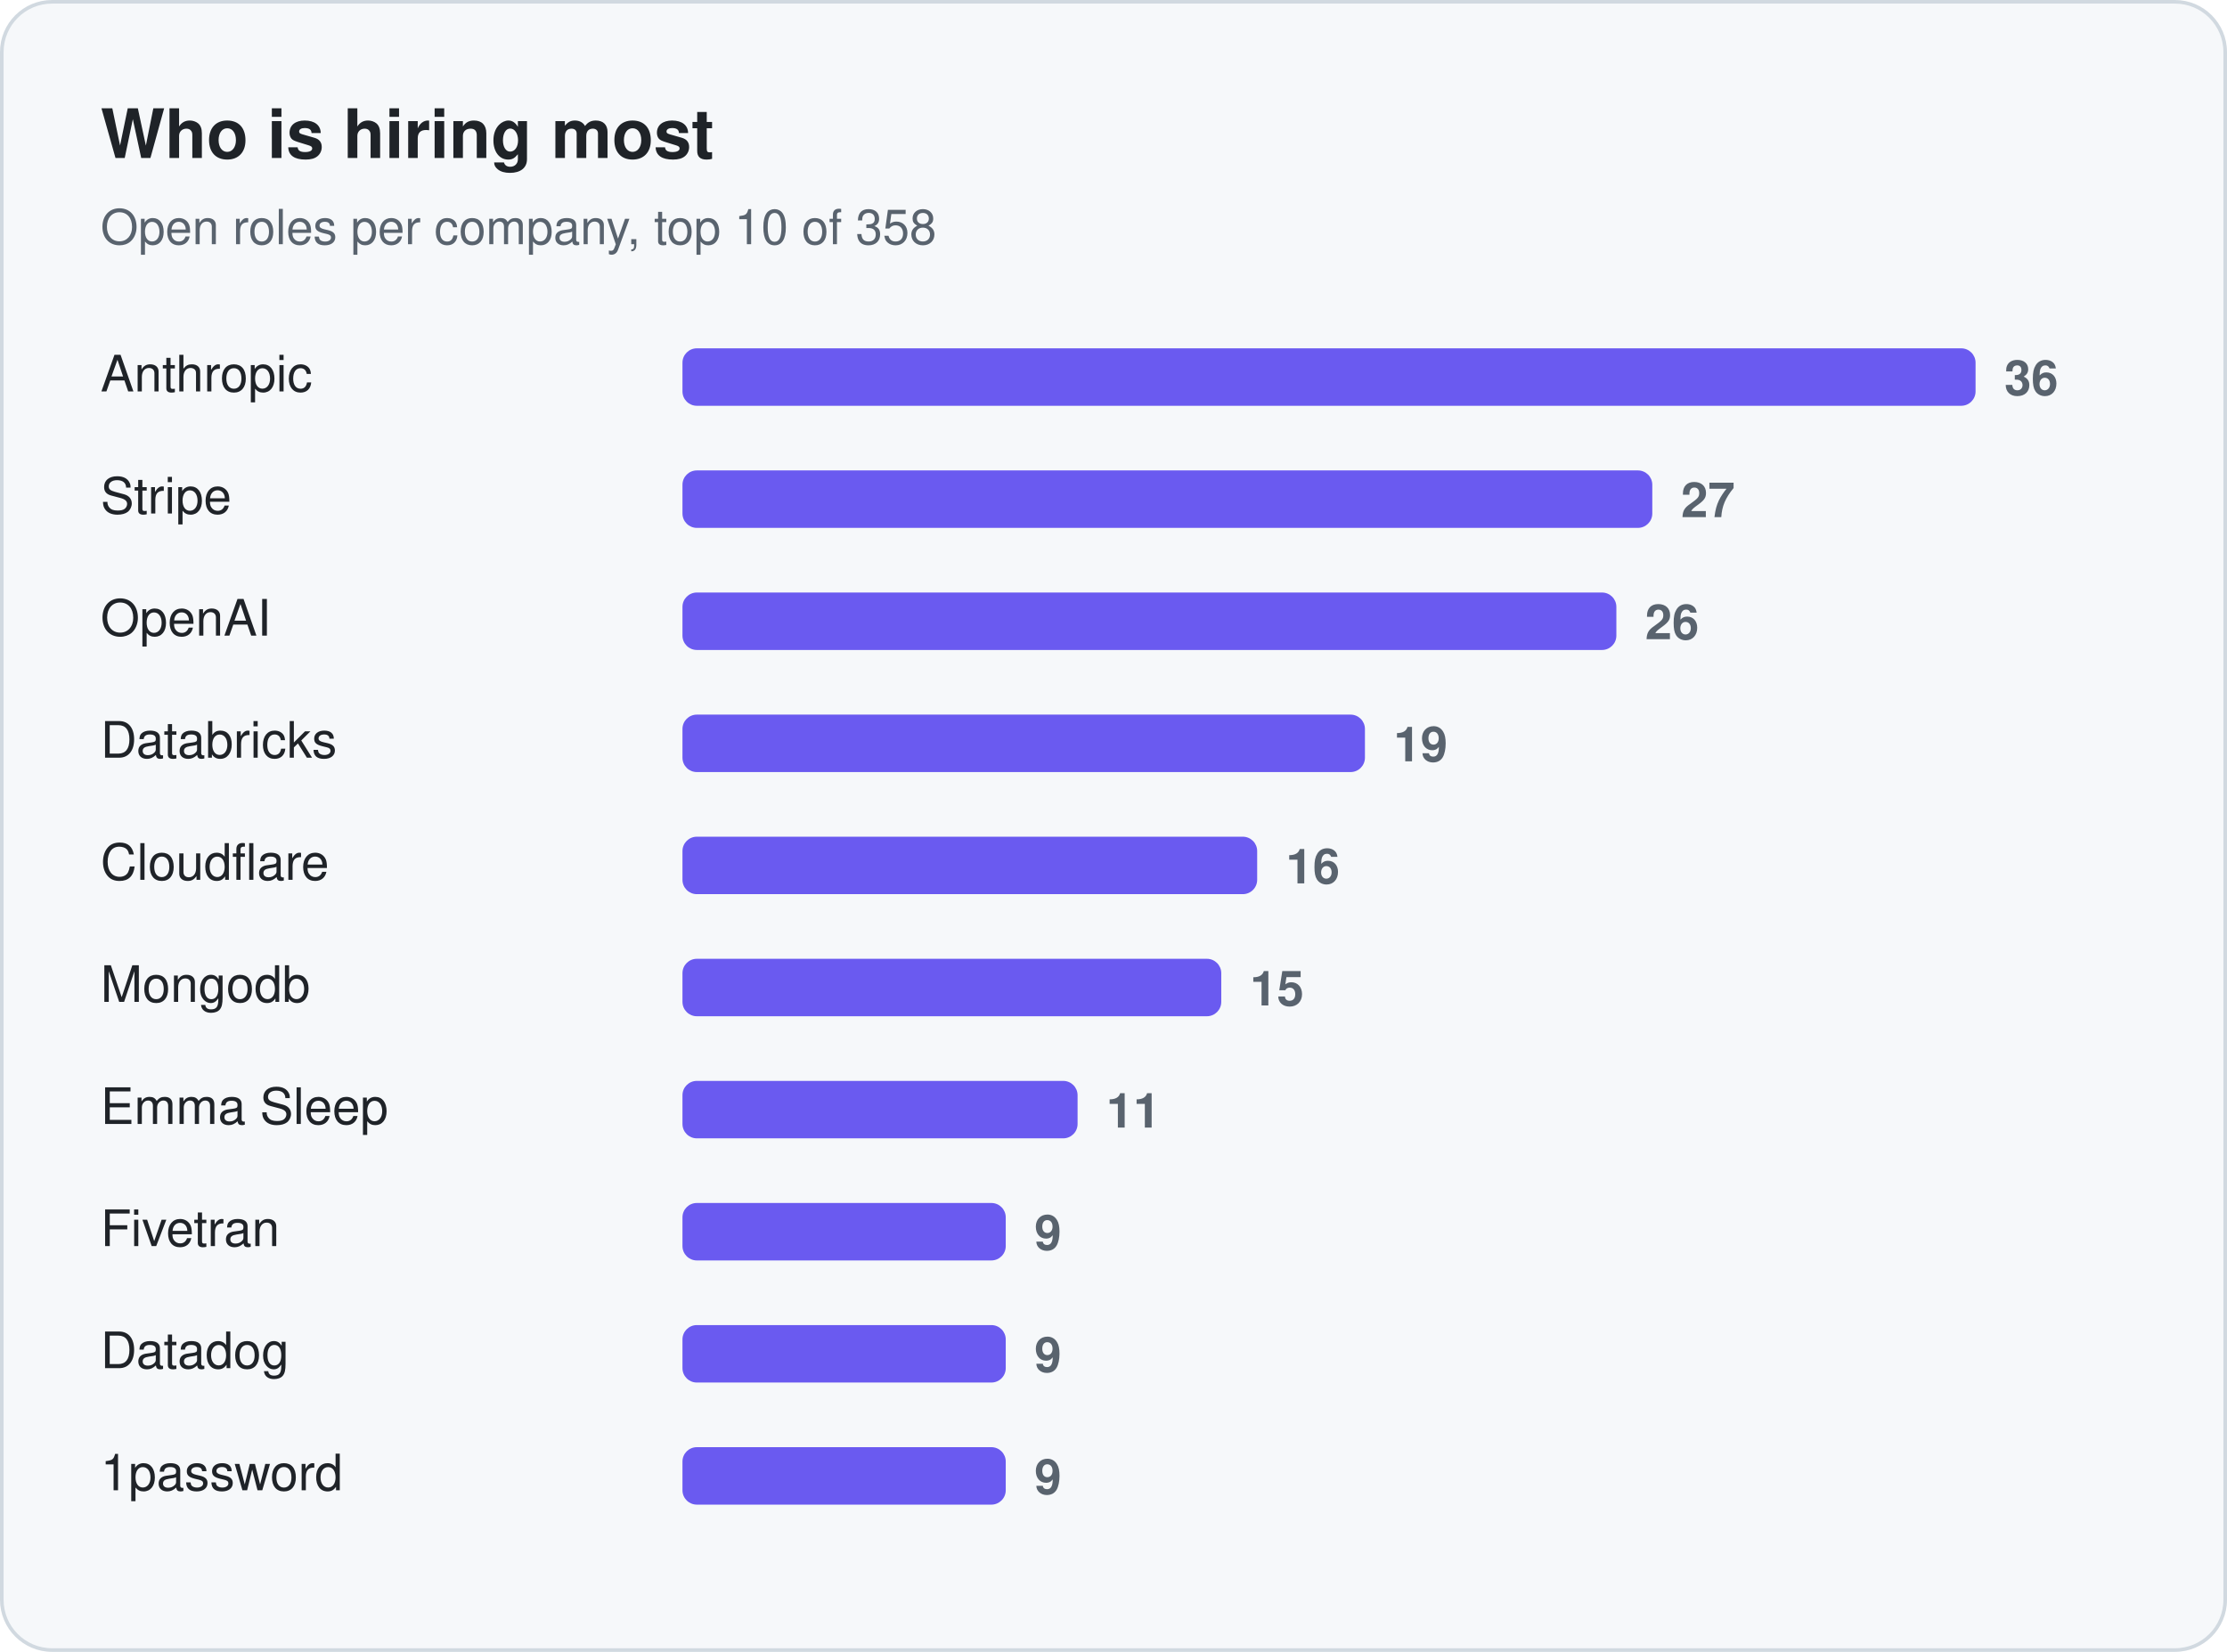
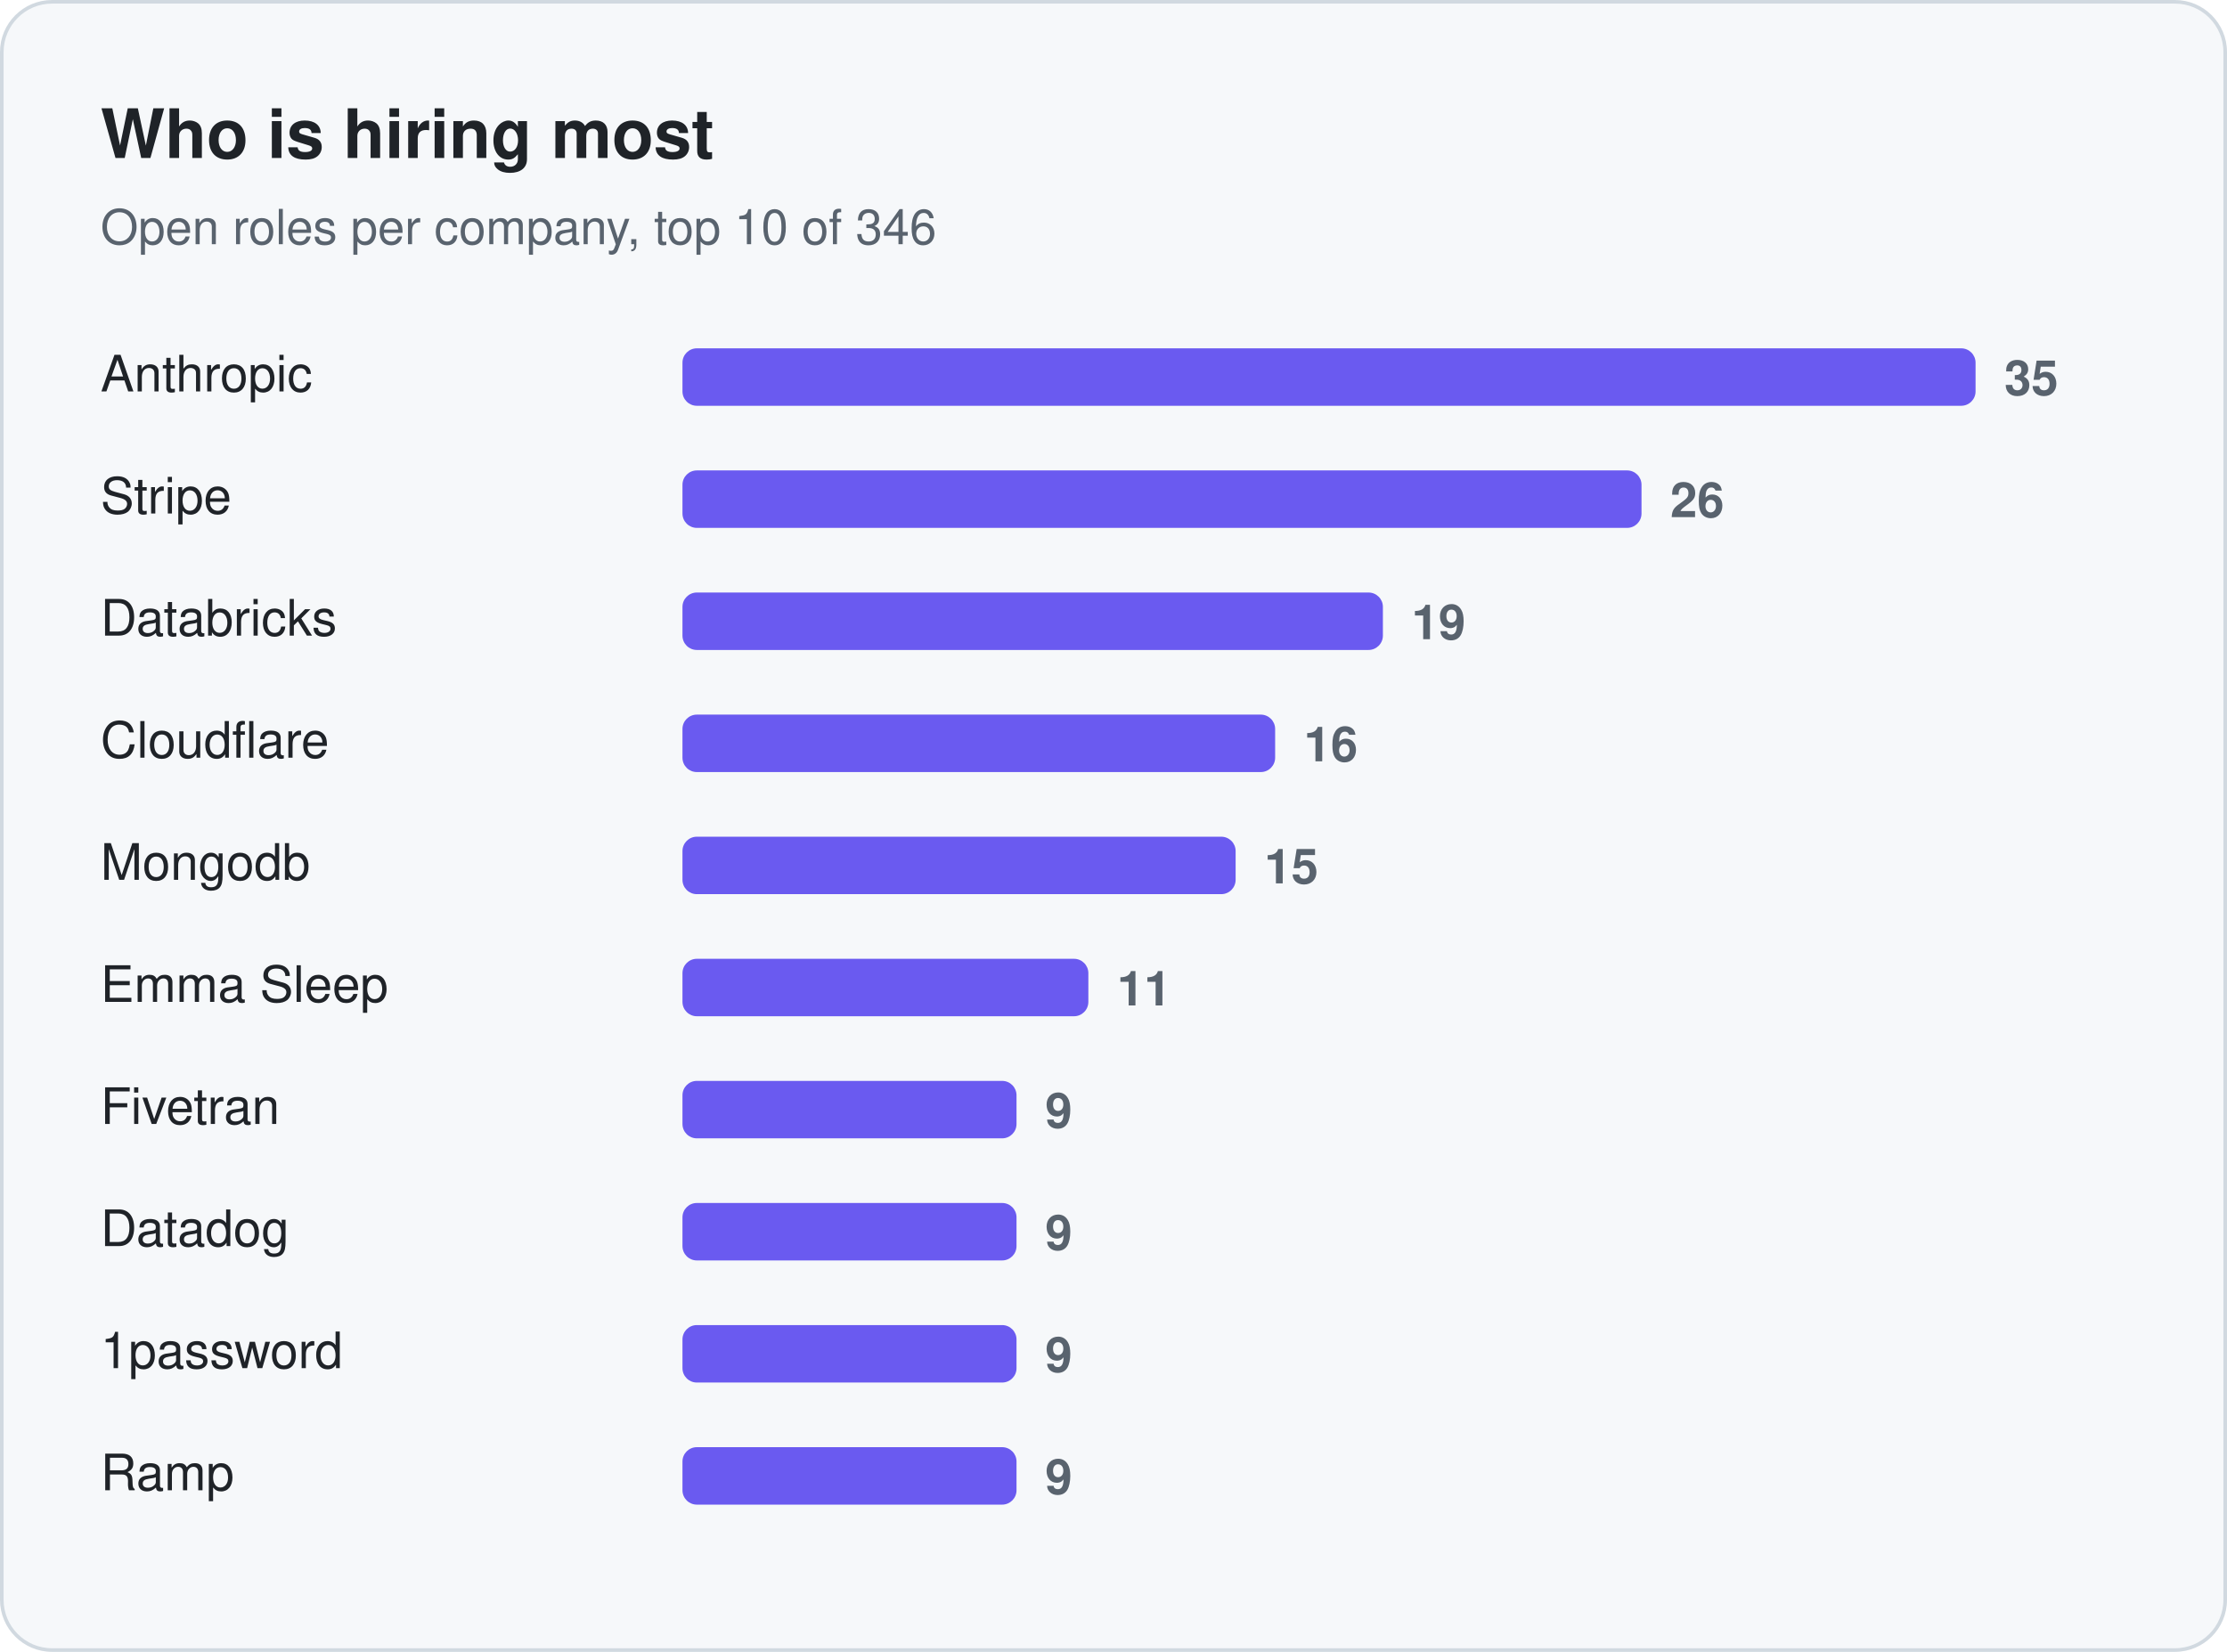
<svg xmlns="http://www.w3.org/2000/svg" width="620" height="460" viewBox="0 0 620 460" role="img" aria-label="Who is hiring most">
  <rect x="0.5" y="0.5" width="619" height="459" rx="14" fill="#f6f8fa" stroke="#d1d9e0" />
  <text x="28" y="44" font-family="-apple-system, BlinkMacSystemFont, 'Segoe UI', Helvetica, Arial, sans-serif" font-size="19" fill="#1f2328" font-weight="650">Who is hiring most</text>
-   <text x="28" y="68" font-family="-apple-system, BlinkMacSystemFont, 'Segoe UI', Helvetica, Arial, sans-serif" font-size="13.5" fill="#59636e">Open roles per company, top 10 of 358</text>
+   <text x="28" y="68" font-family="-apple-system, BlinkMacSystemFont, 'Segoe UI', Helvetica, Arial, sans-serif" font-size="13.5" fill="#59636e">Open roles per company, top 10 of 346</text>
  <text x="28" y="109" font-family="-apple-system, BlinkMacSystemFont, 'Segoe UI', Helvetica, Arial, sans-serif" font-size="14" fill="#1f2328">Anthropic</text>
  <rect x="190" y="97" width="360" height="16" rx="4" fill="#6a5af0" />
-   <text x="558" y="110" font-family="-apple-system, BlinkMacSystemFont, 'Segoe UI', Helvetica, Arial, sans-serif" font-size="13.5" fill="#59636e" font-weight="600" style="font-variant-numeric:tabular-nums">36</text>
+   <text x="558" y="110" font-family="-apple-system, BlinkMacSystemFont, 'Segoe UI', Helvetica, Arial, sans-serif" font-size="13.5" fill="#59636e" font-weight="600" style="font-variant-numeric:tabular-nums">35</text>
  <text x="28" y="143" font-family="-apple-system, BlinkMacSystemFont, 'Segoe UI', Helvetica, Arial, sans-serif" font-size="14" fill="#1f2328">Stripe</text>
-   <rect x="190" y="131" width="270" height="16" rx="4" fill="#6a5af0" />
-   <text x="468" y="144" font-family="-apple-system, BlinkMacSystemFont, 'Segoe UI', Helvetica, Arial, sans-serif" font-size="13.5" fill="#59636e" font-weight="600" style="font-variant-numeric:tabular-nums">27</text>
-   <text x="28" y="177" font-family="-apple-system, BlinkMacSystemFont, 'Segoe UI', Helvetica, Arial, sans-serif" font-size="14" fill="#1f2328">OpenAI</text>
-   <rect x="190" y="165" width="260" height="16" rx="4" fill="#6a5af0" />
-   <text x="458" y="178" font-family="-apple-system, BlinkMacSystemFont, 'Segoe UI', Helvetica, Arial, sans-serif" font-size="13.5" fill="#59636e" font-weight="600" style="font-variant-numeric:tabular-nums">26</text>
-   <text x="28" y="211" font-family="-apple-system, BlinkMacSystemFont, 'Segoe UI', Helvetica, Arial, sans-serif" font-size="14" fill="#1f2328">Databricks</text>
-   <rect x="190" y="199" width="190" height="16" rx="4" fill="#6a5af0" />
-   <text x="388" y="212" font-family="-apple-system, BlinkMacSystemFont, 'Segoe UI', Helvetica, Arial, sans-serif" font-size="13.5" fill="#59636e" font-weight="600" style="font-variant-numeric:tabular-nums">19</text>
-   <text x="28" y="245" font-family="-apple-system, BlinkMacSystemFont, 'Segoe UI', Helvetica, Arial, sans-serif" font-size="14" fill="#1f2328">Cloudflare</text>
-   <rect x="190" y="233" width="160" height="16" rx="4" fill="#6a5af0" />
-   <text x="358" y="246" font-family="-apple-system, BlinkMacSystemFont, 'Segoe UI', Helvetica, Arial, sans-serif" font-size="13.5" fill="#59636e" font-weight="600" style="font-variant-numeric:tabular-nums">16</text>
-   <text x="28" y="279" font-family="-apple-system, BlinkMacSystemFont, 'Segoe UI', Helvetica, Arial, sans-serif" font-size="14" fill="#1f2328">Mongodb</text>
-   <rect x="190" y="267" width="150" height="16" rx="4" fill="#6a5af0" />
-   <text x="348" y="280" font-family="-apple-system, BlinkMacSystemFont, 'Segoe UI', Helvetica, Arial, sans-serif" font-size="13.5" fill="#59636e" font-weight="600" style="font-variant-numeric:tabular-nums">15</text>
-   <text x="28" y="313" font-family="-apple-system, BlinkMacSystemFont, 'Segoe UI', Helvetica, Arial, sans-serif" font-size="14" fill="#1f2328">Emma Sleep</text>
-   <rect x="190" y="301" width="110" height="16" rx="4" fill="#6a5af0" />
-   <text x="308" y="314" font-family="-apple-system, BlinkMacSystemFont, 'Segoe UI', Helvetica, Arial, sans-serif" font-size="13.5" fill="#59636e" font-weight="600" style="font-variant-numeric:tabular-nums">11</text>
-   <text x="28" y="347" font-family="-apple-system, BlinkMacSystemFont, 'Segoe UI', Helvetica, Arial, sans-serif" font-size="14" fill="#1f2328">Fivetran</text>
-   <rect x="190" y="335" width="90" height="16" rx="4" fill="#6a5af0" />
-   <text x="288" y="348" font-family="-apple-system, BlinkMacSystemFont, 'Segoe UI', Helvetica, Arial, sans-serif" font-size="13.5" fill="#59636e" font-weight="600" style="font-variant-numeric:tabular-nums">9</text>
-   <text x="28" y="381" font-family="-apple-system, BlinkMacSystemFont, 'Segoe UI', Helvetica, Arial, sans-serif" font-size="14" fill="#1f2328">Datadog</text>
-   <rect x="190" y="369" width="90" height="16" rx="4" fill="#6a5af0" />
-   <text x="288" y="382" font-family="-apple-system, BlinkMacSystemFont, 'Segoe UI', Helvetica, Arial, sans-serif" font-size="13.5" fill="#59636e" font-weight="600" style="font-variant-numeric:tabular-nums">9</text>
-   <text x="28" y="415" font-family="-apple-system, BlinkMacSystemFont, 'Segoe UI', Helvetica, Arial, sans-serif" font-size="14" fill="#1f2328">1password</text>
-   <rect x="190" y="403" width="90" height="16" rx="4" fill="#6a5af0" />
-   <text x="288" y="416" font-family="-apple-system, BlinkMacSystemFont, 'Segoe UI', Helvetica, Arial, sans-serif" font-size="13.5" fill="#59636e" font-weight="600" style="font-variant-numeric:tabular-nums">9</text>
+   <rect x="190" y="131" width="267" height="16" rx="4" fill="#6a5af0" />
+   <text x="465" y="144" font-family="-apple-system, BlinkMacSystemFont, 'Segoe UI', Helvetica, Arial, sans-serif" font-size="13.5" fill="#59636e" font-weight="600" style="font-variant-numeric:tabular-nums">26</text>
+   <text x="28" y="177" font-family="-apple-system, BlinkMacSystemFont, 'Segoe UI', Helvetica, Arial, sans-serif" font-size="14" fill="#1f2328">Databricks</text>
+   <rect x="190" y="165" width="195" height="16" rx="4" fill="#6a5af0" />
+   <text x="393" y="178" font-family="-apple-system, BlinkMacSystemFont, 'Segoe UI', Helvetica, Arial, sans-serif" font-size="13.5" fill="#59636e" font-weight="600" style="font-variant-numeric:tabular-nums">19</text>
+   <text x="28" y="211" font-family="-apple-system, BlinkMacSystemFont, 'Segoe UI', Helvetica, Arial, sans-serif" font-size="14" fill="#1f2328">Cloudflare</text>
+   <rect x="190" y="199" width="165" height="16" rx="4" fill="#6a5af0" />
+   <text x="363" y="212" font-family="-apple-system, BlinkMacSystemFont, 'Segoe UI', Helvetica, Arial, sans-serif" font-size="13.5" fill="#59636e" font-weight="600" style="font-variant-numeric:tabular-nums">16</text>
+   <text x="28" y="245" font-family="-apple-system, BlinkMacSystemFont, 'Segoe UI', Helvetica, Arial, sans-serif" font-size="14" fill="#1f2328">Mongodb</text>
+   <rect x="190" y="233" width="154" height="16" rx="4" fill="#6a5af0" />
+   <text x="352" y="246" font-family="-apple-system, BlinkMacSystemFont, 'Segoe UI', Helvetica, Arial, sans-serif" font-size="13.5" fill="#59636e" font-weight="600" style="font-variant-numeric:tabular-nums">15</text>
+   <text x="28" y="279" font-family="-apple-system, BlinkMacSystemFont, 'Segoe UI', Helvetica, Arial, sans-serif" font-size="14" fill="#1f2328">Emma Sleep</text>
+   <rect x="190" y="267" width="113" height="16" rx="4" fill="#6a5af0" />
+   <text x="311" y="280" font-family="-apple-system, BlinkMacSystemFont, 'Segoe UI', Helvetica, Arial, sans-serif" font-size="13.5" fill="#59636e" font-weight="600" style="font-variant-numeric:tabular-nums">11</text>
+   <text x="28" y="313" font-family="-apple-system, BlinkMacSystemFont, 'Segoe UI', Helvetica, Arial, sans-serif" font-size="14" fill="#1f2328">Fivetran</text>
+   <rect x="190" y="301" width="93" height="16" rx="4" fill="#6a5af0" />
+   <text x="291" y="314" font-family="-apple-system, BlinkMacSystemFont, 'Segoe UI', Helvetica, Arial, sans-serif" font-size="13.5" fill="#59636e" font-weight="600" style="font-variant-numeric:tabular-nums">9</text>
+   <text x="28" y="347" font-family="-apple-system, BlinkMacSystemFont, 'Segoe UI', Helvetica, Arial, sans-serif" font-size="14" fill="#1f2328">Datadog</text>
+   <rect x="190" y="335" width="93" height="16" rx="4" fill="#6a5af0" />
+   <text x="291" y="348" font-family="-apple-system, BlinkMacSystemFont, 'Segoe UI', Helvetica, Arial, sans-serif" font-size="13.5" fill="#59636e" font-weight="600" style="font-variant-numeric:tabular-nums">9</text>
+   <text x="28" y="381" font-family="-apple-system, BlinkMacSystemFont, 'Segoe UI', Helvetica, Arial, sans-serif" font-size="14" fill="#1f2328">1password</text>
+   <rect x="190" y="369" width="93" height="16" rx="4" fill="#6a5af0" />
+   <text x="291" y="382" font-family="-apple-system, BlinkMacSystemFont, 'Segoe UI', Helvetica, Arial, sans-serif" font-size="13.5" fill="#59636e" font-weight="600" style="font-variant-numeric:tabular-nums">9</text>
+   <text x="28" y="415" font-family="-apple-system, BlinkMacSystemFont, 'Segoe UI', Helvetica, Arial, sans-serif" font-size="14" fill="#1f2328">Ramp</text>
+   <rect x="190" y="403" width="93" height="16" rx="4" fill="#6a5af0" />
+   <text x="291" y="416" font-family="-apple-system, BlinkMacSystemFont, 'Segoe UI', Helvetica, Arial, sans-serif" font-size="13.5" fill="#59636e" font-weight="600" style="font-variant-numeric:tabular-nums">9</text>
</svg>
